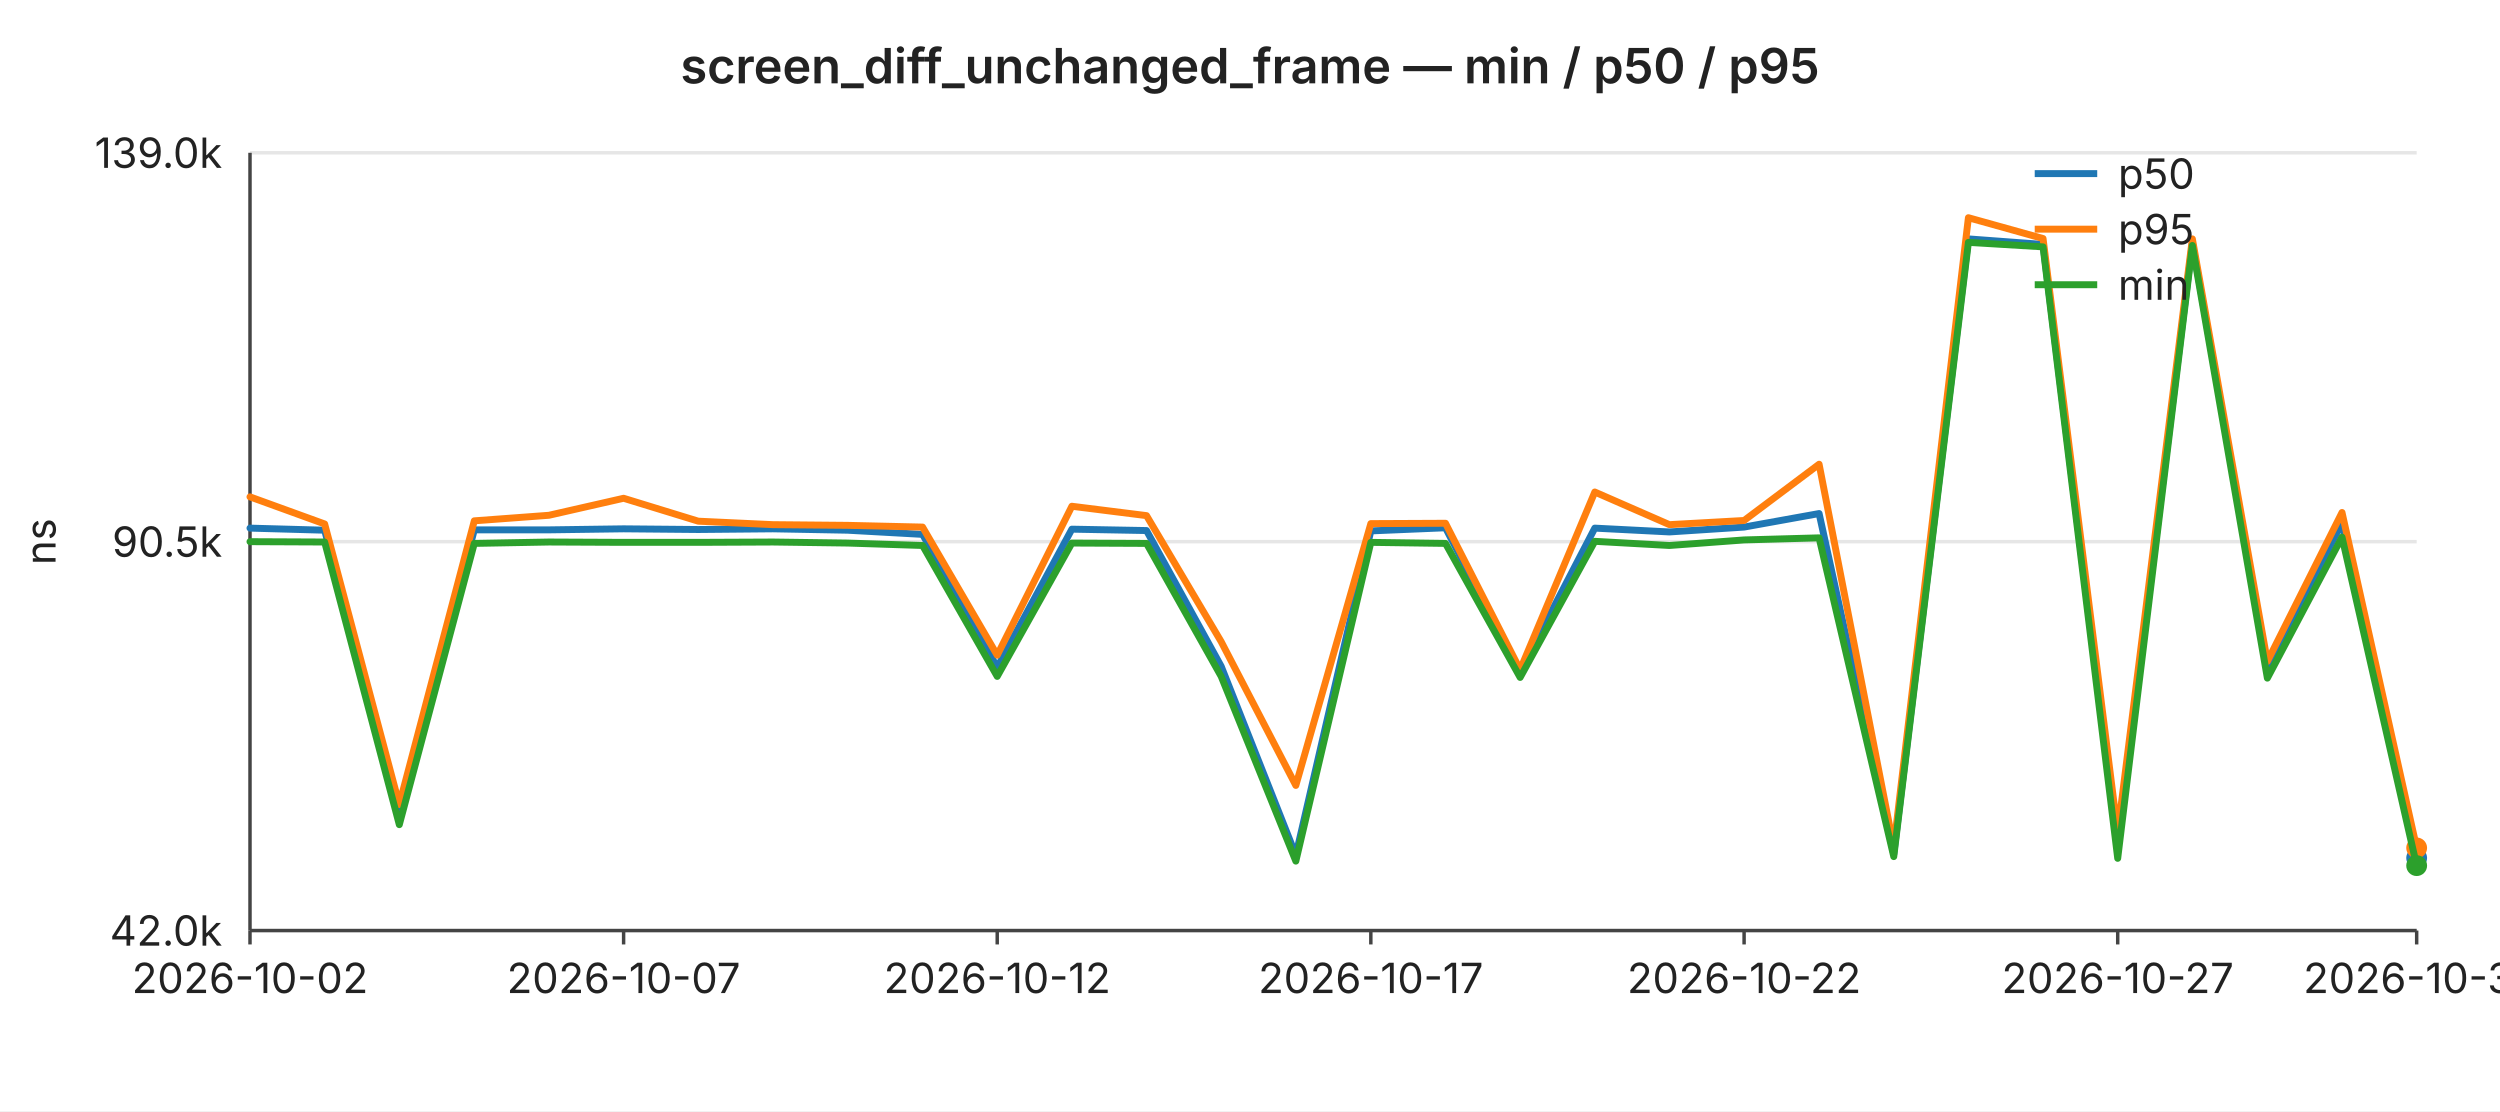
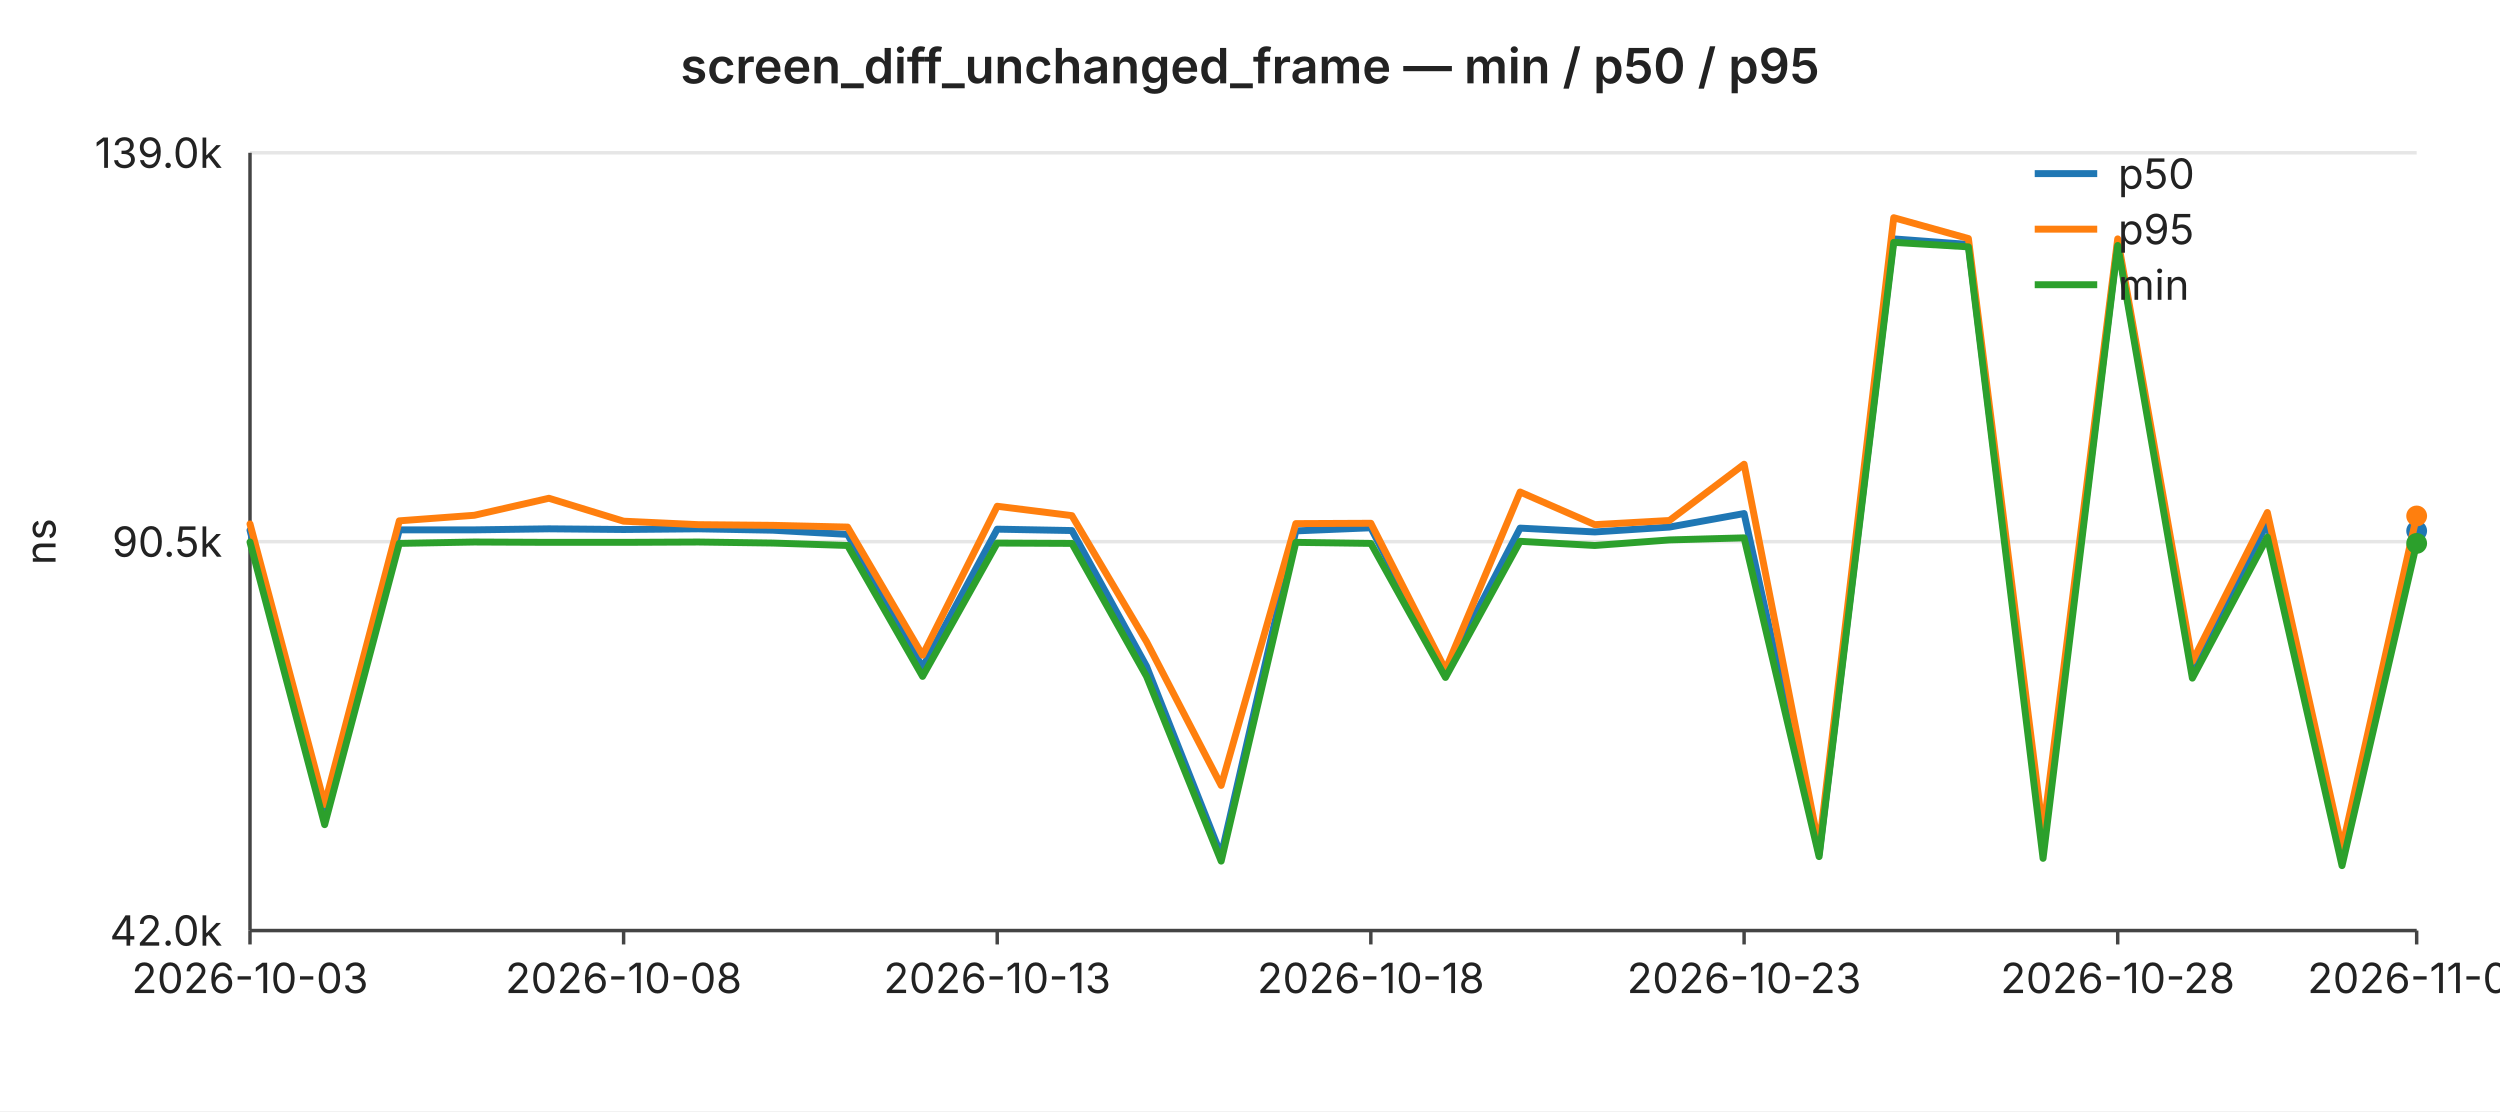
<svg xmlns="http://www.w3.org/2000/svg" width="720" height="320" viewBox="0 0 720 320" font-family="-apple-system,BlinkMacSystemFont,Segoe UI,sans-serif" font-size="12">
  <rect width="720" height="320" fill="#ffffff" />
  <text x="360" y="24" text-anchor="middle" font-size="14" font-weight="600" fill="#222">screen_diff_unchanged_frame — min / p50 / p95</text>
  <line x1="72" y1="44.0" x2="696" y2="44.0" stroke="#e6e6e6" stroke-width="1" />
  <text x="64" y="44.0" text-anchor="end" dominant-baseline="middle" fill="#222">139.0k</text>
  <line x1="72" y1="156.0" x2="696" y2="156.0" stroke="#e6e6e6" stroke-width="1" />
  <text x="64" y="156.0" text-anchor="end" dominant-baseline="middle" fill="#222">90.5k</text>
  <line x1="72" y1="268.0" x2="696" y2="268.0" stroke="#e6e6e6" stroke-width="1" />
  <text x="64" y="268.0" text-anchor="end" dominant-baseline="middle" fill="#222">42.0k</text>
  <text x="16" y="156" text-anchor="middle" fill="#222" transform="rotate(-90 16 156)">ns</text>
  <line x1="72" y1="44" x2="72" y2="268" stroke="#444" stroke-width="1" />
  <line x1="72" y1="268" x2="696" y2="268" stroke="#444" stroke-width="1" />
  <line x1="72.0" y1="268" x2="72.0" y2="272" stroke="#444" stroke-width="1" />
-   <text x="72.0" y="286" text-anchor="middle" fill="#222">2026-10-02</text>
+   <text x="72.0" y="286" text-anchor="middle" fill="#222">2026-10-03</text>
  <line x1="179.6" y1="268" x2="179.6" y2="272" stroke="#444" stroke-width="1" />
-   <text x="179.6" y="286" text-anchor="middle" fill="#222">2026-10-07</text>
+   <text x="179.6" y="286" text-anchor="middle" fill="#222">2026-10-08</text>
  <line x1="287.2" y1="268" x2="287.2" y2="272" stroke="#444" stroke-width="1" />
-   <text x="287.2" y="286" text-anchor="middle" fill="#222">2026-10-12</text>
+   <text x="287.2" y="286" text-anchor="middle" fill="#222">2026-10-13</text>
  <line x1="394.8" y1="268" x2="394.8" y2="272" stroke="#444" stroke-width="1" />
-   <text x="394.8" y="286" text-anchor="middle" fill="#222">2026-10-17</text>
+   <text x="394.8" y="286" text-anchor="middle" fill="#222">2026-10-18</text>
  <line x1="502.3" y1="268" x2="502.3" y2="272" stroke="#444" stroke-width="1" />
-   <text x="502.3" y="286" text-anchor="middle" fill="#222">2026-10-22</text>
+   <text x="502.3" y="286" text-anchor="middle" fill="#222">2026-10-23</text>
  <line x1="609.9" y1="268" x2="609.9" y2="272" stroke="#444" stroke-width="1" />
-   <text x="609.9" y="286" text-anchor="middle" fill="#222">2026-10-27</text>
+   <text x="609.9" y="286" text-anchor="middle" fill="#222">2026-10-28</text>
  <line x1="696.0" y1="268" x2="696.0" y2="272" stroke="#444" stroke-width="1" />
-   <text x="696.0" y="286" text-anchor="middle" fill="#222">2026-10-31</text>
-   <polyline fill="none" stroke="#1f77b4" stroke-width="2" stroke-linejoin="round" stroke-linecap="round" points="72.0,152.1 93.5,152.7 115.0,235.2 136.6,152.6 158.1,152.6 179.6,152.3 201.1,152.5 222.6,152.3 244.1,152.7 265.7,153.9 287.2,192.2 308.7,152.4 330.2,152.8 351.7,191.9 373.2,246.3 394.8,152.9 416.3,152.0 437.8,193.5 459.3,152.1 480.8,153.2 502.3,151.8 523.9,147.9 545.4,246.0 566.9,68.8 588.4,70.4 609.9,244.6 631.4,70.0 653.0,192.4 674.5,150.6 696.0,247.1" />
-   <circle cx="696.0" cy="247.1" r="3" fill="#1f77b4" />
-   <polyline fill="none" stroke="#ff7f0e" stroke-width="2" stroke-linejoin="round" stroke-linecap="round" points="72.0,143.1 93.5,150.9 115.0,231.7 136.6,150.0 158.1,148.4 179.6,143.5 201.1,150.1 222.6,151.1 244.1,151.3 265.7,151.8 287.2,188.7 308.7,145.8 330.2,148.5 351.7,184.8 373.2,226.2 394.8,150.8 416.3,150.7 437.8,192.9 459.3,141.7 480.8,151.1 502.3,149.9 523.9,133.7 545.4,244.0 566.9,62.7 588.4,68.7 609.9,239.8 631.4,68.8 653.0,190.5 674.5,147.6 696.0,244.2" />
-   <circle cx="696.0" cy="244.2" r="3" fill="#ff7f0e" />
-   <polyline fill="none" stroke="#2ca02c" stroke-width="2" stroke-linejoin="round" stroke-linecap="round" points="72.0,156.0 93.5,156.1 115.0,237.5 136.6,156.5 158.1,156.1 179.6,156.2 201.1,156.2 222.6,156.1 244.1,156.4 265.7,157.1 287.2,194.8 308.7,156.4 330.2,156.5 351.7,194.8 373.2,248.0 394.8,156.2 416.3,156.5 437.8,195.1 459.3,155.9 480.8,157.1 502.3,155.5 523.9,154.9 545.4,246.7 566.9,69.8 588.4,71.1 609.9,247.2 631.4,70.7 653.0,195.3 674.5,154.7 696.0,249.3" />
-   <circle cx="696.0" cy="249.3" r="3" fill="#2ca02c" />
+   <text x="696.0" y="286" text-anchor="middle" fill="#222">2026-11-01</text>
+   <polyline fill="none" stroke="#1f77b4" stroke-width="2" stroke-linejoin="round" stroke-linecap="round" points="72.0,152.7 93.5,235.2 115.0,152.6 136.6,152.6 158.1,152.3 179.6,152.5 201.1,152.3 222.6,152.7 244.1,153.9 265.7,192.2 287.2,152.4 308.7,152.8 330.2,191.9 351.7,246.3 373.2,152.9 394.8,152.0 416.3,193.5 437.8,152.1 459.3,153.2 480.8,151.8 502.3,147.9 523.9,246.0 545.4,68.8 566.9,70.4 588.4,244.6 609.9,70.0 631.4,192.4 653.0,150.6 674.5,247.1 696.0,152.9" />
+   <circle cx="696.0" cy="152.9" r="3" fill="#1f77b4" />
+   <polyline fill="none" stroke="#ff7f0e" stroke-width="2" stroke-linejoin="round" stroke-linecap="round" points="72.0,150.9 93.5,231.7 115.0,150.0 136.6,148.4 158.1,143.5 179.6,150.1 201.1,151.1 222.6,151.3 244.1,151.8 265.7,188.7 287.2,145.8 308.7,148.5 330.2,184.8 351.7,226.2 373.2,150.8 394.8,150.7 416.3,192.9 437.8,141.7 459.3,151.1 480.8,149.9 502.3,133.7 523.9,244.0 545.4,62.7 566.9,68.7 588.4,239.8 609.9,68.8 631.4,190.5 653.0,147.6 674.5,244.2 696.0,148.6" />
+   <circle cx="696.0" cy="148.6" r="3" fill="#ff7f0e" />
+   <polyline fill="none" stroke="#2ca02c" stroke-width="2" stroke-linejoin="round" stroke-linecap="round" points="72.0,156.1 93.5,237.5 115.0,156.5 136.6,156.1 158.1,156.2 179.6,156.2 201.1,156.1 222.6,156.4 244.1,157.1 265.7,194.8 287.2,156.4 308.7,156.5 330.2,194.8 351.7,248.0 373.2,156.2 394.8,156.5 416.3,195.1 437.8,155.9 459.3,157.1 480.8,155.5 502.3,154.9 523.9,246.7 545.4,69.8 566.9,71.1 588.4,247.2 609.9,70.7 631.4,195.3 653.0,154.7 674.5,249.3 696.0,156.5" />
+   <circle cx="696.0" cy="156.5" r="3" fill="#2ca02c" />
  <line x1="586" y1="50" x2="604" y2="50" stroke="#1f77b4" stroke-width="2" />
  <text x="610" y="50" dominant-baseline="middle" fill="#222">p50</text>
  <line x1="586" y1="66" x2="604" y2="66" stroke="#ff7f0e" stroke-width="2" />
  <text x="610" y="66" dominant-baseline="middle" fill="#222">p95</text>
  <line x1="586" y1="82" x2="604" y2="82" stroke="#2ca02c" stroke-width="2" />
  <text x="610" y="82" dominant-baseline="middle" fill="#222">min</text>
</svg>
